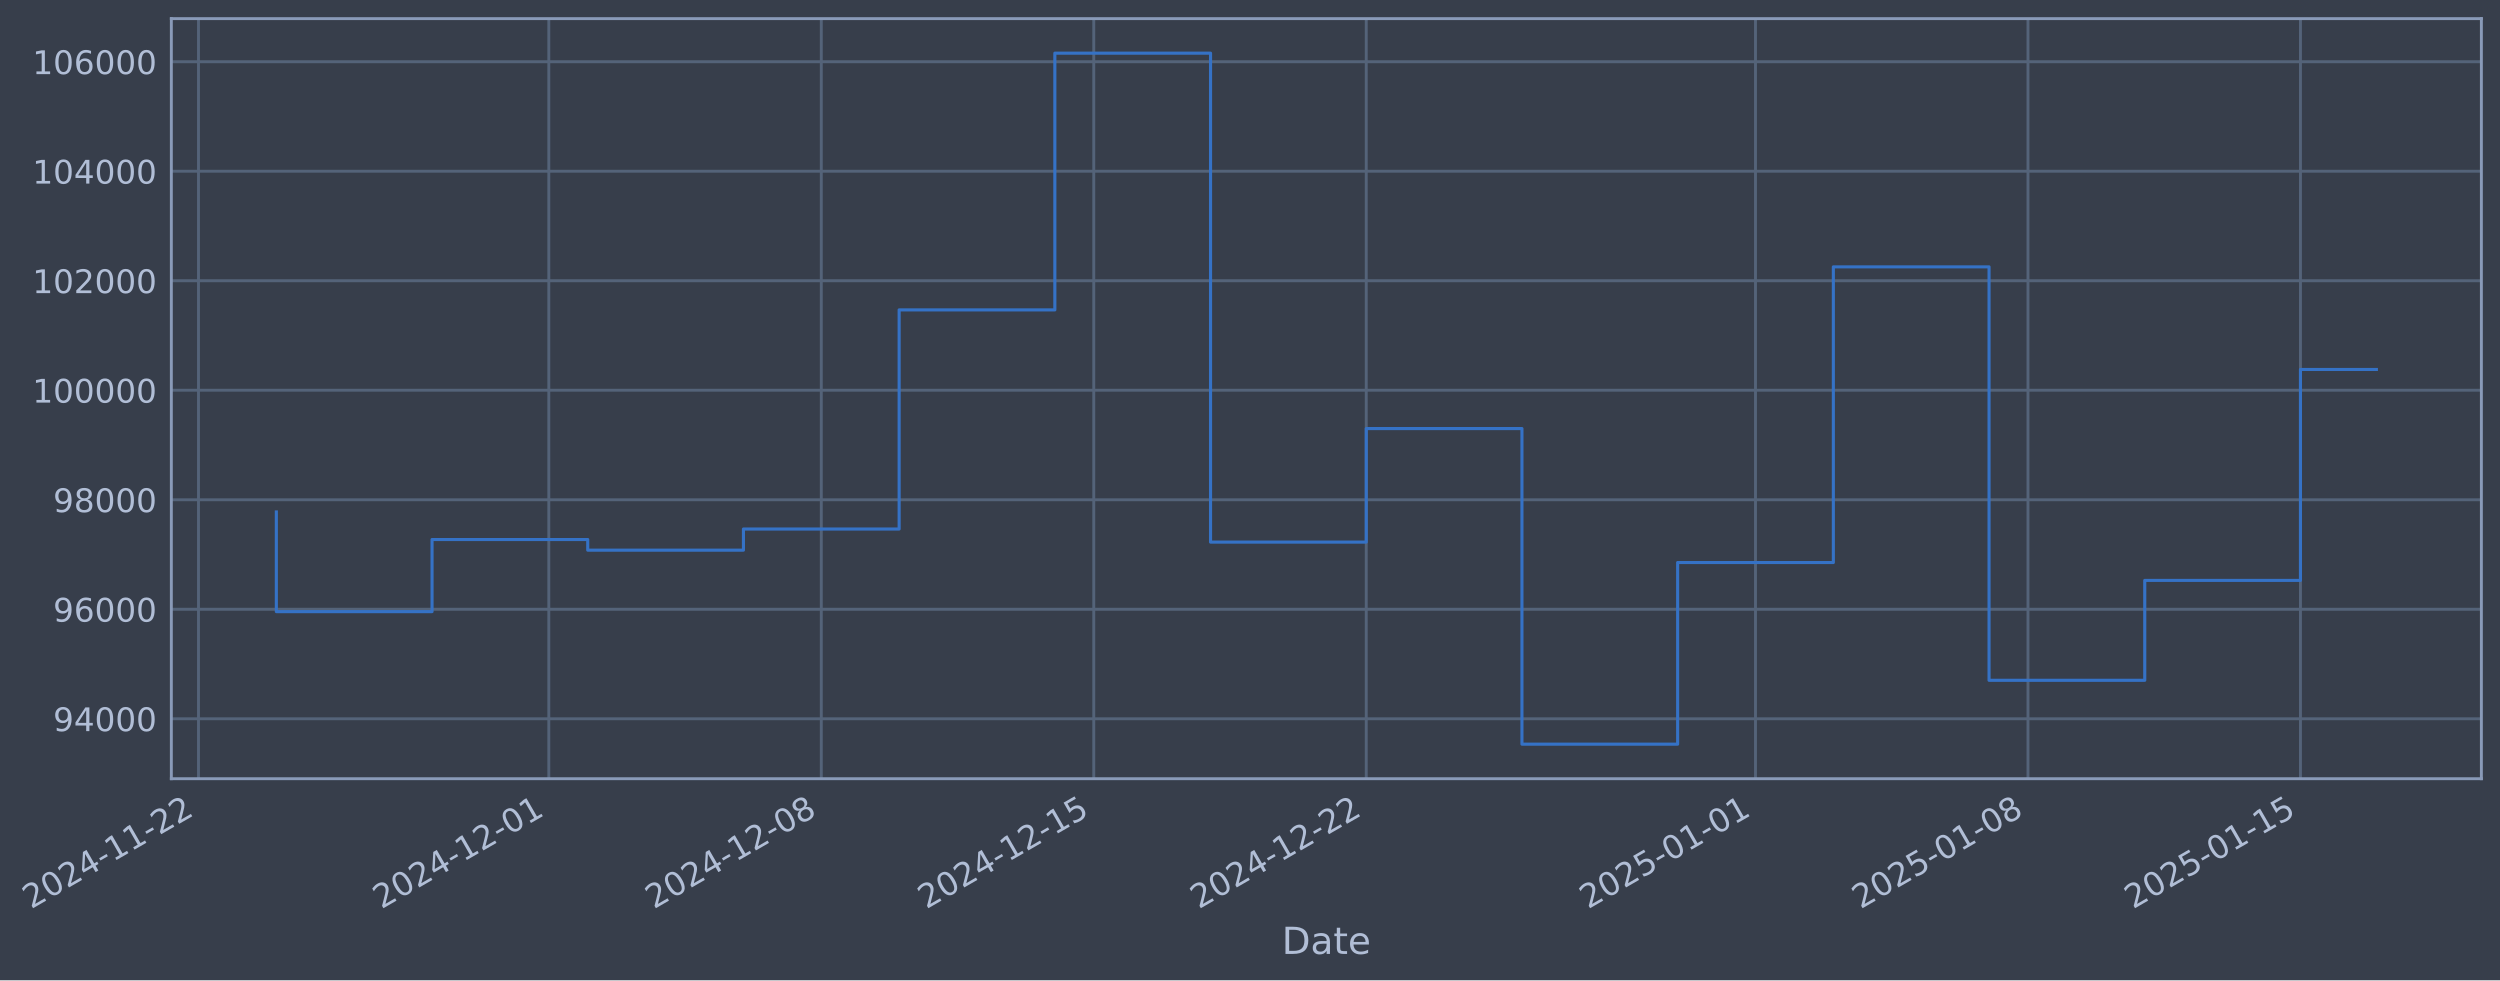
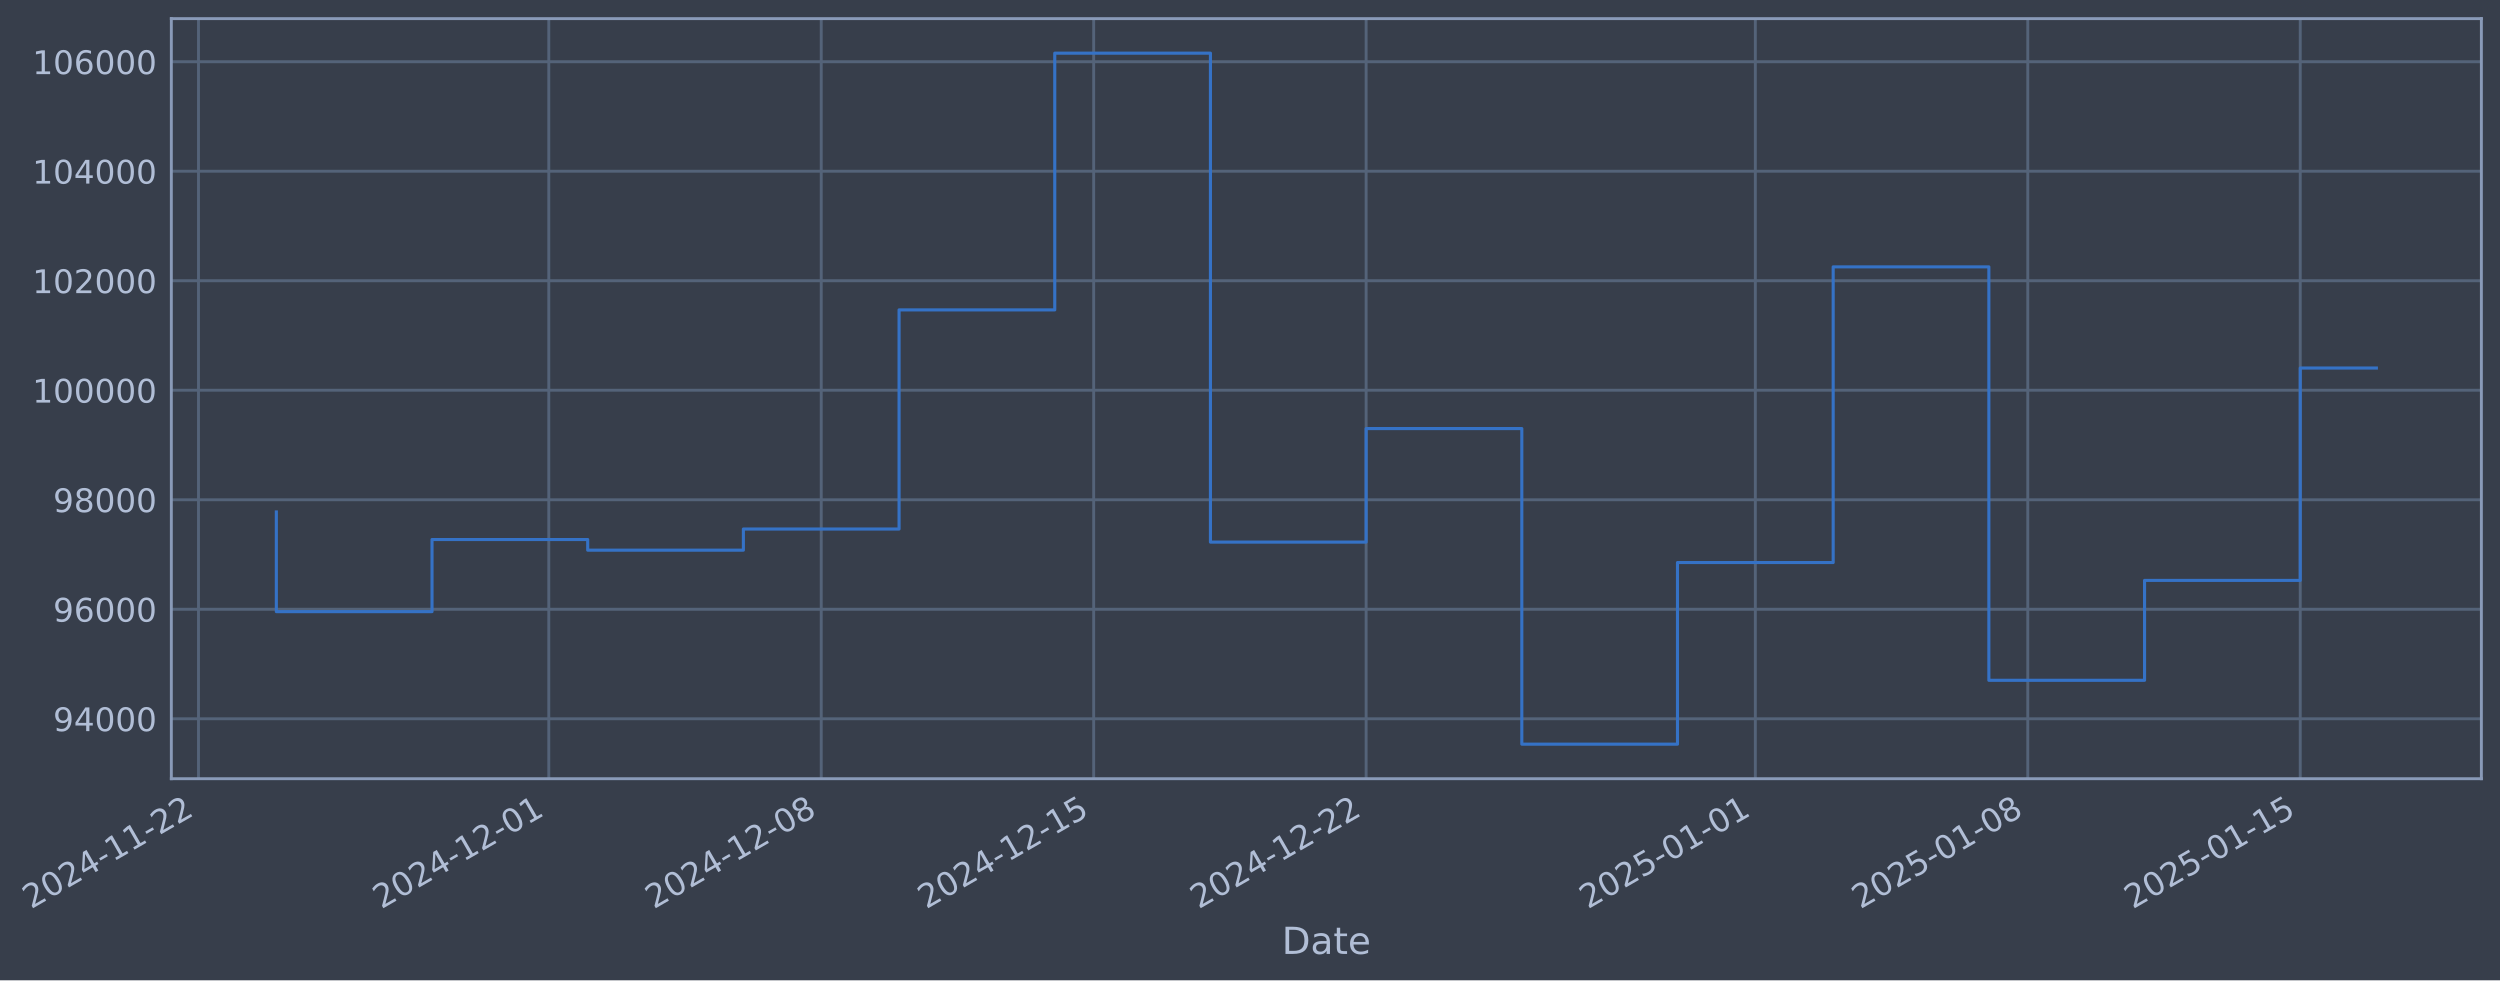
- <svg xmlns="http://www.w3.org/2000/svg" xmlns:xlink="http://www.w3.org/1999/xlink" width="966.219pt" height="378.87pt" viewBox="0 0 966.219 378.87" version="1.1">
+ <svg xmlns="http://www.w3.org/2000/svg" xmlns:xlink="http://www.w3.org/1999/xlink" width="966.216pt" height="378.87pt" viewBox="0 0 966.216 378.87" version="1.1">
  <defs>
    <style type="text/css">*{stroke-linejoin: round; stroke-linecap: butt}</style>
  </defs>
  <g id="figure_1">
    <g id="patch_1">
-       <path d="M 0 378.87  L 966.219 378.87  L 966.219 0  L 0 0  z " style="fill: #373e4b" />
+       <path d="M 0 378.87  L 966.216 378.87  L 966.216 0  L 0 0  z " style="fill: #373e4b" />
    </g>
    <g id="axes_1">
      <g id="patch_2">
-         <path d="M 66.219 300.96  L 959.019 300.96  L 959.019 7.2  L 66.219 7.2  z " style="fill: #373e4b" />
+         <path d="M 66.216 300.96  L 959.016 300.96  L 959.016 7.2  L 66.216 7.2  z " style="fill: #373e4b" />
      </g>
      <g id="matplotlib.axis_1">
        <g id="xtick_1">
          <g id="line2d_1">
-             <path d="M 76.713 300.96  L 76.713 7.2  " clip-path="url(#p9e7dfe59f3)" style="fill: none; stroke: #546379; stroke-width: 1.12; stroke-linecap: square" />
+             <path d="M 76.713 300.96  L 76.713 7.2  " clip-path="url(#pb725392dc1)" style="fill: none; stroke: #546379; stroke-width: 1.12; stroke-linecap: square" />
          </g>
          <g id="line2d_2" />
          <g id="text_1">
            <g style="fill: #b1bed6" transform="translate(11.98702 351.4642) rotate(-30) scale(0.126 -0.126)">
              <defs>
                <path id="DejaVuSans-32" d="M 1228 531  L 3431 531  L 3431 0  L 469 0  L 469 531  Q 828 903 1448 1529  Q 2069 2156 2228 2338  Q 2531 2678 2651 2914  Q 2772 3150 2772 3378  Q 2772 3750 2511 3984  Q 2250 4219 1831 4219  Q 1534 4219 1204 4116  Q 875 4013 500 3803  L 500 4441  Q 881 4594 1212 4672  Q 1544 4750 1819 4750  Q 2544 4750 2975 4387  Q 3406 4025 3406 3419  Q 3406 3131 3298 2873  Q 3191 2616 2906 2266  Q 2828 2175 2409 1742  Q 1991 1309 1228 531  z " transform="scale(0.015625)" />
                <path id="DejaVuSans-30" d="M 2034 4250  Q 1547 4250 1301 3770  Q 1056 3291 1056 2328  Q 1056 1369 1301 889  Q 1547 409 2034 409  Q 2525 409 2770 889  Q 3016 1369 3016 2328  Q 3016 3291 2770 3770  Q 2525 4250 2034 4250  z M 2034 4750  Q 2819 4750 3233 4129  Q 3647 3509 3647 2328  Q 3647 1150 3233 529  Q 2819 -91 2034 -91  Q 1250 -91 836 529  Q 422 1150 422 2328  Q 422 3509 836 4129  Q 1250 4750 2034 4750  z " transform="scale(0.015625)" />
                <path id="DejaVuSans-34" d="M 2419 4116  L 825 1625  L 2419 1625  L 2419 4116  z M 2253 4666  L 3047 4666  L 3047 1625  L 3713 1625  L 3713 1100  L 3047 1100  L 3047 0  L 2419 0  L 2419 1100  L 313 1100  L 313 1709  L 2253 4666  z " transform="scale(0.015625)" />
                <path id="DejaVuSans-2d" d="M 313 2009  L 1997 2009  L 1997 1497  L 313 1497  L 313 2009  z " transform="scale(0.015625)" />
                <path id="DejaVuSans-31" d="M 794 531  L 1825 531  L 1825 4091  L 703 3866  L 703 4441  L 1819 4666  L 2450 4666  L 2450 531  L 3481 531  L 3481 0  L 794 0  L 794 531  z " transform="scale(0.015625)" />
              </defs>
              <use xlink:href="#DejaVuSans-32" />
              <use xlink:href="#DejaVuSans-30" transform="translate(63.62305 0)" />
              <use xlink:href="#DejaVuSans-32" transform="translate(127.2461 0)" />
              <use xlink:href="#DejaVuSans-34" transform="translate(190.8691 0)" />
              <use xlink:href="#DejaVuSans-2d" transform="translate(254.4922 0)" />
              <use xlink:href="#DejaVuSans-31" transform="translate(290.5762 0)" />
              <use xlink:href="#DejaVuSans-31" transform="translate(354.1992 0)" />
              <use xlink:href="#DejaVuSans-2d" transform="translate(417.8223 0)" />
              <use xlink:href="#DejaVuSans-32" transform="translate(453.9062 0)" />
              <use xlink:href="#DejaVuSans-32" transform="translate(517.5293 0)" />
            </g>
          </g>
        </g>
        <g id="xtick_2">
          <g id="line2d_3">
-             <path d="M 212.11 300.96  L 212.11 7.2  " clip-path="url(#p9e7dfe59f3)" style="fill: none; stroke: #546379; stroke-width: 1.12; stroke-linecap: square" />
+             <path d="M 212.095 300.96  L 212.095 7.2  " clip-path="url(#pb725392dc1)" style="fill: none; stroke: #546379; stroke-width: 1.12; stroke-linecap: square" />
          </g>
          <g id="line2d_4" />
          <g id="text_2">
-             <g style="fill: #b1bed6" transform="translate(147.3841 351.4642) rotate(-30) scale(0.126 -0.126)">
+             <g style="fill: #b1bed6" transform="translate(147.3699 351.4642) rotate(-30) scale(0.126 -0.126)">
              <use xlink:href="#DejaVuSans-32" />
              <use xlink:href="#DejaVuSans-30" transform="translate(63.62305 0)" />
              <use xlink:href="#DejaVuSans-32" transform="translate(127.2461 0)" />
              <use xlink:href="#DejaVuSans-34" transform="translate(190.8691 0)" />
              <use xlink:href="#DejaVuSans-2d" transform="translate(254.4922 0)" />
              <use xlink:href="#DejaVuSans-31" transform="translate(290.5762 0)" />
              <use xlink:href="#DejaVuSans-32" transform="translate(354.1992 0)" />
              <use xlink:href="#DejaVuSans-2d" transform="translate(417.8223 0)" />
              <use xlink:href="#DejaVuSans-30" transform="translate(453.9062 0)" />
              <use xlink:href="#DejaVuSans-31" transform="translate(517.5293 0)" />
            </g>
          </g>
        </g>
        <g id="xtick_3">
          <g id="line2d_5">
-             <path d="M 317.418 300.96  L 317.418 7.2  " clip-path="url(#p9e7dfe59f3)" style="fill: none; stroke: #546379; stroke-width: 1.12; stroke-linecap: square" />
+             <path d="M 317.393 300.96  L 317.393 7.2  " clip-path="url(#pb725392dc1)" style="fill: none; stroke: #546379; stroke-width: 1.12; stroke-linecap: square" />
          </g>
          <g id="line2d_6" />
          <g id="text_3">
-             <g style="fill: #b1bed6" transform="translate(252.6929 351.4642) rotate(-30) scale(0.126 -0.126)">
+             <g style="fill: #b1bed6" transform="translate(252.6676 351.4642) rotate(-30) scale(0.126 -0.126)">
              <defs>
                <path id="DejaVuSans-38" d="M 2034 2216  Q 1584 2216 1326 1975  Q 1069 1734 1069 1313  Q 1069 891 1326 650  Q 1584 409 2034 409  Q 2484 409 2743 651  Q 3003 894 3003 1313  Q 3003 1734 2745 1975  Q 2488 2216 2034 2216  z M 1403 2484  Q 997 2584 770 2862  Q 544 3141 544 3541  Q 544 4100 942 4425  Q 1341 4750 2034 4750  Q 2731 4750 3128 4425  Q 3525 4100 3525 3541  Q 3525 3141 3298 2862  Q 3072 2584 2669 2484  Q 3125 2378 3379 2068  Q 3634 1759 3634 1313  Q 3634 634 3220 271  Q 2806 -91 2034 -91  Q 1263 -91 848 271  Q 434 634 434 1313  Q 434 1759 690 2068  Q 947 2378 1403 2484  z M 1172 3481  Q 1172 3119 1398 2916  Q 1625 2713 2034 2713  Q 2441 2713 2670 2916  Q 2900 3119 2900 3481  Q 2900 3844 2670 4047  Q 2441 4250 2034 4250  Q 1625 4250 1398 4047  Q 1172 3844 1172 3481  z " transform="scale(0.015625)" />
              </defs>
              <use xlink:href="#DejaVuSans-32" />
              <use xlink:href="#DejaVuSans-30" transform="translate(63.62305 0)" />
              <use xlink:href="#DejaVuSans-32" transform="translate(127.2461 0)" />
              <use xlink:href="#DejaVuSans-34" transform="translate(190.8691 0)" />
              <use xlink:href="#DejaVuSans-2d" transform="translate(254.4922 0)" />
              <use xlink:href="#DejaVuSans-31" transform="translate(290.5762 0)" />
              <use xlink:href="#DejaVuSans-32" transform="translate(354.1992 0)" />
              <use xlink:href="#DejaVuSans-2d" transform="translate(417.8223 0)" />
              <use xlink:href="#DejaVuSans-30" transform="translate(453.9062 0)" />
              <use xlink:href="#DejaVuSans-38" transform="translate(517.5293 0)" />
            </g>
          </g>
        </g>
        <g id="xtick_4">
          <g id="line2d_7">
-             <path d="M 422.727 300.96  L 422.727 7.2  " clip-path="url(#p9e7dfe59f3)" style="fill: none; stroke: #546379; stroke-width: 1.12; stroke-linecap: square" />
+             <path d="M 422.691 300.96  L 422.691 7.2  " clip-path="url(#pb725392dc1)" style="fill: none; stroke: #546379; stroke-width: 1.12; stroke-linecap: square" />
          </g>
          <g id="line2d_8" />
          <g id="text_4">
-             <g style="fill: #b1bed6" transform="translate(358.0017 351.4642) rotate(-30) scale(0.126 -0.126)">
+             <g style="fill: #b1bed6" transform="translate(357.9654 351.4642) rotate(-30) scale(0.126 -0.126)">
              <defs>
                <path id="DejaVuSans-35" d="M 691 4666  L 3169 4666  L 3169 4134  L 1269 4134  L 1269 2991  Q 1406 3038 1543 3061  Q 1681 3084 1819 3084  Q 2600 3084 3056 2656  Q 3513 2228 3513 1497  Q 3513 744 3044 326  Q 2575 -91 1722 -91  Q 1428 -91 1123 -41  Q 819 9 494 109  L 494 744  Q 775 591 1075 516  Q 1375 441 1709 441  Q 2250 441 2565 725  Q 2881 1009 2881 1497  Q 2881 1984 2565 2268  Q 2250 2553 1709 2553  Q 1456 2553 1204 2497  Q 953 2441 691 2322  L 691 4666  z " transform="scale(0.015625)" />
              </defs>
              <use xlink:href="#DejaVuSans-32" />
              <use xlink:href="#DejaVuSans-30" transform="translate(63.62305 0)" />
              <use xlink:href="#DejaVuSans-32" transform="translate(127.2461 0)" />
              <use xlink:href="#DejaVuSans-34" transform="translate(190.8691 0)" />
              <use xlink:href="#DejaVuSans-2d" transform="translate(254.4922 0)" />
              <use xlink:href="#DejaVuSans-31" transform="translate(290.5762 0)" />
              <use xlink:href="#DejaVuSans-32" transform="translate(354.1992 0)" />
              <use xlink:href="#DejaVuSans-2d" transform="translate(417.8223 0)" />
              <use xlink:href="#DejaVuSans-31" transform="translate(453.9062 0)" />
              <use xlink:href="#DejaVuSans-35" transform="translate(517.5293 0)" />
            </g>
          </g>
        </g>
        <g id="xtick_5">
          <g id="line2d_9">
-             <path d="M 528.036 300.96  L 528.036 7.2  " clip-path="url(#p9e7dfe59f3)" style="fill: none; stroke: #546379; stroke-width: 1.12; stroke-linecap: square" />
+             <path d="M 527.989 300.96  L 527.989 7.2  " clip-path="url(#pb725392dc1)" style="fill: none; stroke: #546379; stroke-width: 1.12; stroke-linecap: square" />
          </g>
          <g id="line2d_10" />
          <g id="text_5">
-             <g style="fill: #b1bed6" transform="translate(463.3105 351.4642) rotate(-30) scale(0.126 -0.126)">
+             <g style="fill: #b1bed6" transform="translate(463.2632 351.4642) rotate(-30) scale(0.126 -0.126)">
              <use xlink:href="#DejaVuSans-32" />
              <use xlink:href="#DejaVuSans-30" transform="translate(63.62305 0)" />
              <use xlink:href="#DejaVuSans-32" transform="translate(127.2461 0)" />
              <use xlink:href="#DejaVuSans-34" transform="translate(190.8691 0)" />
              <use xlink:href="#DejaVuSans-2d" transform="translate(254.4922 0)" />
              <use xlink:href="#DejaVuSans-31" transform="translate(290.5762 0)" />
              <use xlink:href="#DejaVuSans-32" transform="translate(354.1992 0)" />
              <use xlink:href="#DejaVuSans-2d" transform="translate(417.8223 0)" />
              <use xlink:href="#DejaVuSans-32" transform="translate(453.9062 0)" />
              <use xlink:href="#DejaVuSans-32" transform="translate(517.5293 0)" />
            </g>
          </g>
        </g>
        <g id="xtick_6">
          <g id="line2d_11">
-             <path d="M 678.477 300.96  L 678.477 7.2  " clip-path="url(#p9e7dfe59f3)" style="fill: none; stroke: #546379; stroke-width: 1.12; stroke-linecap: square" />
+             <path d="M 678.414 300.96  L 678.414 7.2  " clip-path="url(#pb725392dc1)" style="fill: none; stroke: #546379; stroke-width: 1.12; stroke-linecap: square" />
          </g>
          <g id="line2d_12" />
          <g id="text_6">
-             <g style="fill: #b1bed6" transform="translate(613.7517 351.4642) rotate(-30) scale(0.126 -0.126)">
+             <g style="fill: #b1bed6" transform="translate(613.6886 351.4642) rotate(-30) scale(0.126 -0.126)">
              <use xlink:href="#DejaVuSans-32" />
              <use xlink:href="#DejaVuSans-30" transform="translate(63.62305 0)" />
              <use xlink:href="#DejaVuSans-32" transform="translate(127.2461 0)" />
              <use xlink:href="#DejaVuSans-35" transform="translate(190.8691 0)" />
              <use xlink:href="#DejaVuSans-2d" transform="translate(254.4922 0)" />
              <use xlink:href="#DejaVuSans-30" transform="translate(290.5762 0)" />
              <use xlink:href="#DejaVuSans-31" transform="translate(354.1992 0)" />
              <use xlink:href="#DejaVuSans-2d" transform="translate(417.8223 0)" />
              <use xlink:href="#DejaVuSans-30" transform="translate(453.9062 0)" />
              <use xlink:href="#DejaVuSans-31" transform="translate(517.5293 0)" />
            </g>
          </g>
        </g>
        <g id="xtick_7">
          <g id="line2d_13">
-             <path d="M 783.786 300.96  L 783.786 7.2  " clip-path="url(#p9e7dfe59f3)" style="fill: none; stroke: #546379; stroke-width: 1.12; stroke-linecap: square" />
+             <path d="M 783.712 300.96  L 783.712 7.2  " clip-path="url(#pb725392dc1)" style="fill: none; stroke: #546379; stroke-width: 1.12; stroke-linecap: square" />
          </g>
          <g id="line2d_14" />
          <g id="text_7">
-             <g style="fill: #b1bed6" transform="translate(719.0605 351.4642) rotate(-30) scale(0.126 -0.126)">
+             <g style="fill: #b1bed6" transform="translate(718.9863 351.4642) rotate(-30) scale(0.126 -0.126)">
              <use xlink:href="#DejaVuSans-32" />
              <use xlink:href="#DejaVuSans-30" transform="translate(63.62305 0)" />
              <use xlink:href="#DejaVuSans-32" transform="translate(127.2461 0)" />
              <use xlink:href="#DejaVuSans-35" transform="translate(190.8691 0)" />
              <use xlink:href="#DejaVuSans-2d" transform="translate(254.4922 0)" />
              <use xlink:href="#DejaVuSans-30" transform="translate(290.5762 0)" />
              <use xlink:href="#DejaVuSans-31" transform="translate(354.1992 0)" />
              <use xlink:href="#DejaVuSans-2d" transform="translate(417.8223 0)" />
              <use xlink:href="#DejaVuSans-30" transform="translate(453.9062 0)" />
              <use xlink:href="#DejaVuSans-38" transform="translate(517.5293 0)" />
            </g>
          </g>
        </g>
        <g id="xtick_8">
          <g id="line2d_15">
-             <path d="M 889.095 300.96  L 889.095 7.2  " clip-path="url(#p9e7dfe59f3)" style="fill: none; stroke: #546379; stroke-width: 1.12; stroke-linecap: square" />
+             <path d="M 889.01 300.96  L 889.01 7.2  " clip-path="url(#pb725392dc1)" style="fill: none; stroke: #546379; stroke-width: 1.12; stroke-linecap: square" />
          </g>
          <g id="line2d_16" />
          <g id="text_8">
-             <g style="fill: #b1bed6" transform="translate(824.3693 351.4642) rotate(-30) scale(0.126 -0.126)">
+             <g style="fill: #b1bed6" transform="translate(824.2841 351.4642) rotate(-30) scale(0.126 -0.126)">
              <use xlink:href="#DejaVuSans-32" />
              <use xlink:href="#DejaVuSans-30" transform="translate(63.62305 0)" />
              <use xlink:href="#DejaVuSans-32" transform="translate(127.2461 0)" />
              <use xlink:href="#DejaVuSans-35" transform="translate(190.8691 0)" />
              <use xlink:href="#DejaVuSans-2d" transform="translate(254.4922 0)" />
              <use xlink:href="#DejaVuSans-30" transform="translate(290.5762 0)" />
              <use xlink:href="#DejaVuSans-31" transform="translate(354.1992 0)" />
              <use xlink:href="#DejaVuSans-2d" transform="translate(417.8223 0)" />
              <use xlink:href="#DejaVuSans-31" transform="translate(453.9062 0)" />
              <use xlink:href="#DejaVuSans-35" transform="translate(517.5293 0)" />
            </g>
          </g>
        </g>
        <g id="text_9">
-           <g style="fill: #b1bed6" transform="translate(495.4098 368.6753) scale(0.144 -0.144)">
+           <g style="fill: #b1bed6" transform="translate(495.4067 368.6753) scale(0.144 -0.144)">
            <defs>
              <path id="DejaVuSans-44" d="M 1259 4147  L 1259 519  L 2022 519  Q 2988 519 3436 956  Q 3884 1394 3884 2338  Q 3884 3275 3436 3711  Q 2988 4147 2022 4147  L 1259 4147  z M 628 4666  L 1925 4666  Q 3281 4666 3915 4102  Q 4550 3538 4550 2338  Q 4550 1131 3912 565  Q 3275 0 1925 0  L 628 0  L 628 4666  z " transform="scale(0.015625)" />
              <path id="DejaVuSans-61" d="M 2194 1759  Q 1497 1759 1228 1600  Q 959 1441 959 1056  Q 959 750 1161 570  Q 1363 391 1709 391  Q 2188 391 2477 730  Q 2766 1069 2766 1631  L 2766 1759  L 2194 1759  z M 3341 1997  L 3341 0  L 2766 0  L 2766 531  Q 2569 213 2275 61  Q 1981 -91 1556 -91  Q 1019 -91 701 211  Q 384 513 384 1019  Q 384 1609 779 1909  Q 1175 2209 1959 2209  L 2766 2209  L 2766 2266  Q 2766 2663 2505 2880  Q 2244 3097 1772 3097  Q 1472 3097 1187 3025  Q 903 2953 641 2809  L 641 3341  Q 956 3463 1253 3523  Q 1550 3584 1831 3584  Q 2591 3584 2966 3190  Q 3341 2797 3341 1997  z " transform="scale(0.015625)" />
              <path id="DejaVuSans-74" d="M 1172 4494  L 1172 3500  L 2356 3500  L 2356 3053  L 1172 3053  L 1172 1153  Q 1172 725 1289 603  Q 1406 481 1766 481  L 2356 481  L 2356 0  L 1766 0  Q 1100 0 847 248  Q 594 497 594 1153  L 594 3053  L 172 3053  L 172 3500  L 594 3500  L 594 4494  L 1172 4494  z " transform="scale(0.015625)" />
              <path id="DejaVuSans-65" d="M 3597 1894  L 3597 1613  L 953 1613  Q 991 1019 1311 708  Q 1631 397 2203 397  Q 2534 397 2845 478  Q 3156 559 3463 722  L 3463 178  Q 3153 47 2828 -22  Q 2503 -91 2169 -91  Q 1331 -91 842 396  Q 353 884 353 1716  Q 353 2575 817 3079  Q 1281 3584 2069 3584  Q 2775 3584 3186 3129  Q 3597 2675 3597 1894  z M 3022 2063  Q 3016 2534 2758 2815  Q 2500 3097 2075 3097  Q 1594 3097 1305 2825  Q 1016 2553 972 2059  L 3022 2063  z " transform="scale(0.015625)" />
            </defs>
            <use xlink:href="#DejaVuSans-44" />
            <use xlink:href="#DejaVuSans-61" transform="translate(77.00195 0)" />
            <use xlink:href="#DejaVuSans-74" transform="translate(138.2812 0)" />
            <use xlink:href="#DejaVuSans-65" transform="translate(177.4902 0)" />
          </g>
        </g>
      </g>
      <g id="matplotlib.axis_2">
        <g id="ytick_1">
          <g id="line2d_17">
-             <path d="M 66.219 277.797  L 959.019 277.797  " clip-path="url(#p9e7dfe59f3)" style="fill: none; stroke: #546379; stroke-width: 1.12; stroke-linecap: square" />
+             <path d="M 66.216 277.797  L 959.016 277.797  " clip-path="url(#pb725392dc1)" style="fill: none; stroke: #546379; stroke-width: 1.12; stroke-linecap: square" />
          </g>
          <g id="line2d_18" />
          <g id="text_10">
-             <g style="fill: #b1bed6" transform="translate(20.53519 282.5841) scale(0.126 -0.126)">
+             <g style="fill: #b1bed6" transform="translate(20.53203 282.5841) scale(0.126 -0.126)">
              <defs>
                <path id="DejaVuSans-39" d="M 703 97  L 703 672  Q 941 559 1184 500  Q 1428 441 1663 441  Q 2288 441 2617 861  Q 2947 1281 2994 2138  Q 2813 1869 2534 1725  Q 2256 1581 1919 1581  Q 1219 1581 811 2004  Q 403 2428 403 3163  Q 403 3881 828 4315  Q 1253 4750 1959 4750  Q 2769 4750 3195 4129  Q 3622 3509 3622 2328  Q 3622 1225 3098 567  Q 2575 -91 1691 -91  Q 1453 -91 1209 -44  Q 966 3 703 97  z M 1959 2075  Q 2384 2075 2632 2365  Q 2881 2656 2881 3163  Q 2881 3666 2632 3958  Q 2384 4250 1959 4250  Q 1534 4250 1286 3958  Q 1038 3666 1038 3163  Q 1038 2656 1286 2365  Q 1534 2075 1959 2075  z " transform="scale(0.015625)" />
              </defs>
              <use xlink:href="#DejaVuSans-39" />
              <use xlink:href="#DejaVuSans-34" transform="translate(63.62305 0)" />
              <use xlink:href="#DejaVuSans-30" transform="translate(127.2461 0)" />
              <use xlink:href="#DejaVuSans-30" transform="translate(190.8691 0)" />
              <use xlink:href="#DejaVuSans-30" transform="translate(254.4922 0)" />
            </g>
          </g>
        </g>
        <g id="ytick_2">
          <g id="line2d_19">
-             <path d="M 66.219 235.473  L 959.019 235.473  " clip-path="url(#p9e7dfe59f3)" style="fill: none; stroke: #546379; stroke-width: 1.12; stroke-linecap: square" />
+             <path d="M 66.216 235.473  L 959.016 235.473  " clip-path="url(#pb725392dc1)" style="fill: none; stroke: #546379; stroke-width: 1.12; stroke-linecap: square" />
          </g>
          <g id="line2d_20" />
          <g id="text_11">
-             <g style="fill: #b1bed6" transform="translate(20.53519 240.2602) scale(0.126 -0.126)">
+             <g style="fill: #b1bed6" transform="translate(20.53203 240.2602) scale(0.126 -0.126)">
              <defs>
                <path id="DejaVuSans-36" d="M 2113 2584  Q 1688 2584 1439 2293  Q 1191 2003 1191 1497  Q 1191 994 1439 701  Q 1688 409 2113 409  Q 2538 409 2786 701  Q 3034 994 3034 1497  Q 3034 2003 2786 2293  Q 2538 2584 2113 2584  z M 3366 4563  L 3366 3988  Q 3128 4100 2886 4159  Q 2644 4219 2406 4219  Q 1781 4219 1451 3797  Q 1122 3375 1075 2522  Q 1259 2794 1537 2939  Q 1816 3084 2150 3084  Q 2853 3084 3261 2657  Q 3669 2231 3669 1497  Q 3669 778 3244 343  Q 2819 -91 2113 -91  Q 1303 -91 875 529  Q 447 1150 447 2328  Q 447 3434 972 4092  Q 1497 4750 2381 4750  Q 2619 4750 2861 4703  Q 3103 4656 3366 4563  z " transform="scale(0.015625)" />
              </defs>
              <use xlink:href="#DejaVuSans-39" />
              <use xlink:href="#DejaVuSans-36" transform="translate(63.62305 0)" />
              <use xlink:href="#DejaVuSans-30" transform="translate(127.2461 0)" />
              <use xlink:href="#DejaVuSans-30" transform="translate(190.8691 0)" />
              <use xlink:href="#DejaVuSans-30" transform="translate(254.4922 0)" />
            </g>
          </g>
        </g>
        <g id="ytick_3">
          <g id="line2d_21">
-             <path d="M 66.219 193.149  L 959.019 193.149  " clip-path="url(#p9e7dfe59f3)" style="fill: none; stroke: #546379; stroke-width: 1.12; stroke-linecap: square" />
+             <path d="M 66.216 193.149  L 959.016 193.149  " clip-path="url(#pb725392dc1)" style="fill: none; stroke: #546379; stroke-width: 1.12; stroke-linecap: square" />
          </g>
          <g id="line2d_22" />
          <g id="text_12">
-             <g style="fill: #b1bed6" transform="translate(20.53519 197.9364) scale(0.126 -0.126)">
+             <g style="fill: #b1bed6" transform="translate(20.53203 197.9364) scale(0.126 -0.126)">
              <use xlink:href="#DejaVuSans-39" />
              <use xlink:href="#DejaVuSans-38" transform="translate(63.62305 0)" />
              <use xlink:href="#DejaVuSans-30" transform="translate(127.2461 0)" />
              <use xlink:href="#DejaVuSans-30" transform="translate(190.8691 0)" />
              <use xlink:href="#DejaVuSans-30" transform="translate(254.4922 0)" />
            </g>
          </g>
        </g>
        <g id="ytick_4">
          <g id="line2d_23">
-             <path d="M 66.219 150.826  L 959.019 150.826  " clip-path="url(#p9e7dfe59f3)" style="fill: none; stroke: #546379; stroke-width: 1.12; stroke-linecap: square" />
+             <path d="M 66.216 150.826  L 959.016 150.826  " clip-path="url(#pb725392dc1)" style="fill: none; stroke: #546379; stroke-width: 1.12; stroke-linecap: square" />
          </g>
          <g id="line2d_24" />
          <g id="text_13">
-             <g style="fill: #b1bed6" transform="translate(12.51844 155.6126) scale(0.126 -0.126)">
+             <g style="fill: #b1bed6" transform="translate(12.51528 155.6126) scale(0.126 -0.126)">
              <use xlink:href="#DejaVuSans-31" />
              <use xlink:href="#DejaVuSans-30" transform="translate(63.62305 0)" />
              <use xlink:href="#DejaVuSans-30" transform="translate(127.2461 0)" />
              <use xlink:href="#DejaVuSans-30" transform="translate(190.8691 0)" />
              <use xlink:href="#DejaVuSans-30" transform="translate(254.4922 0)" />
              <use xlink:href="#DejaVuSans-30" transform="translate(318.1152 0)" />
            </g>
          </g>
        </g>
        <g id="ytick_5">
          <g id="line2d_25">
-             <path d="M 66.219 108.502  L 959.019 108.502  " clip-path="url(#p9e7dfe59f3)" style="fill: none; stroke: #546379; stroke-width: 1.12; stroke-linecap: square" />
+             <path d="M 66.216 108.502  L 959.016 108.502  " clip-path="url(#pb725392dc1)" style="fill: none; stroke: #546379; stroke-width: 1.12; stroke-linecap: square" />
          </g>
          <g id="line2d_26" />
          <g id="text_14">
-             <g style="fill: #b1bed6" transform="translate(12.51844 113.2888) scale(0.126 -0.126)">
+             <g style="fill: #b1bed6" transform="translate(12.51528 113.2888) scale(0.126 -0.126)">
              <use xlink:href="#DejaVuSans-31" />
              <use xlink:href="#DejaVuSans-30" transform="translate(63.62305 0)" />
              <use xlink:href="#DejaVuSans-32" transform="translate(127.2461 0)" />
              <use xlink:href="#DejaVuSans-30" transform="translate(190.8691 0)" />
              <use xlink:href="#DejaVuSans-30" transform="translate(254.4922 0)" />
              <use xlink:href="#DejaVuSans-30" transform="translate(318.1152 0)" />
            </g>
          </g>
        </g>
        <g id="ytick_6">
          <g id="line2d_27">
-             <path d="M 66.219 66.178  L 959.019 66.178  " clip-path="url(#p9e7dfe59f3)" style="fill: none; stroke: #546379; stroke-width: 1.12; stroke-linecap: square" />
+             <path d="M 66.216 66.178  L 959.016 66.178  " clip-path="url(#pb725392dc1)" style="fill: none; stroke: #546379; stroke-width: 1.12; stroke-linecap: square" />
          </g>
          <g id="line2d_28" />
          <g id="text_15">
-             <g style="fill: #b1bed6" transform="translate(12.51844 70.96502) scale(0.126 -0.126)">
+             <g style="fill: #b1bed6" transform="translate(12.51528 70.96502) scale(0.126 -0.126)">
              <use xlink:href="#DejaVuSans-31" />
              <use xlink:href="#DejaVuSans-30" transform="translate(63.62305 0)" />
              <use xlink:href="#DejaVuSans-34" transform="translate(127.2461 0)" />
              <use xlink:href="#DejaVuSans-30" transform="translate(190.8691 0)" />
              <use xlink:href="#DejaVuSans-30" transform="translate(254.4922 0)" />
              <use xlink:href="#DejaVuSans-30" transform="translate(318.1152 0)" />
            </g>
          </g>
        </g>
        <g id="ytick_7">
          <g id="line2d_29">
-             <path d="M 66.219 23.854  L 959.019 23.854  " clip-path="url(#p9e7dfe59f3)" style="fill: none; stroke: #546379; stroke-width: 1.12; stroke-linecap: square" />
+             <path d="M 66.216 23.854  L 959.016 23.854  " clip-path="url(#pb725392dc1)" style="fill: none; stroke: #546379; stroke-width: 1.12; stroke-linecap: square" />
          </g>
          <g id="line2d_30" />
          <g id="text_16">
-             <g style="fill: #b1bed6" transform="translate(12.51844 28.64121) scale(0.126 -0.126)">
+             <g style="fill: #b1bed6" transform="translate(12.51528 28.64121) scale(0.126 -0.126)">
              <use xlink:href="#DejaVuSans-31" />
              <use xlink:href="#DejaVuSans-30" transform="translate(63.62305 0)" />
              <use xlink:href="#DejaVuSans-36" transform="translate(127.2461 0)" />
              <use xlink:href="#DejaVuSans-30" transform="translate(190.8691 0)" />
              <use xlink:href="#DejaVuSans-30" transform="translate(254.4922 0)" />
              <use xlink:href="#DejaVuSans-30" transform="translate(318.1152 0)" />
            </g>
          </g>
        </g>
      </g>
      <g id="line2d_31">
-         <path d="M 106.801 197.87  L 106.801 236.383  L 166.977 236.383  L 166.977 208.521  L 227.154 208.521  L 227.154 212.628  L 287.33 212.628  L 287.33 204.459  L 347.507 204.459  L 347.507 119.77  L 407.683 119.77  L 407.683 20.553  L 467.86 20.553  L 467.86 209.517  L 528.036 209.517  L 528.036 165.636  L 588.212 165.636  L 588.212 287.607  L 648.389 287.607  L 648.389 217.409  L 708.565 217.409  L 708.565 103.141  L 768.742 103.141  L 768.742 262.927  L 828.918 262.927  L 828.918 224.318  L 889.095 224.318  L 889.095 142.789  L 918.437 142.789  " clip-path="url(#p9e7dfe59f3)" style="fill: none; stroke: #3572c6; stroke-width: 1.2; stroke-linecap: square" />
+         <path d="M 106.798 197.87  L 106.798 236.383  L 166.968 236.383  L 166.968 208.521  L 227.138 208.521  L 227.138 212.628  L 287.308 212.628  L 287.308 204.459  L 347.478 204.459  L 347.478 119.77  L 407.648 119.77  L 407.648 20.553  L 467.819 20.553  L 467.819 209.517  L 527.989 209.517  L 527.989 165.636  L 588.159 165.636  L 588.159 287.607  L 648.329 287.607  L 648.329 217.409  L 708.499 217.409  L 708.499 103.141  L 768.669 103.141  L 768.669 262.927  L 828.839 262.927  L 828.839 224.318  L 889.01 224.318  L 889.01 142.239  L 918.434 142.239  " clip-path="url(#pb725392dc1)" style="fill: none; stroke: #3572c6; stroke-width: 1.2; stroke-linecap: square" />
      </g>
      <g id="patch_3">
-         <path d="M 66.219 300.96  L 66.219 7.2  " style="fill: none; stroke: #899ab8; stroke-width: 1.12; stroke-linejoin: miter; stroke-linecap: square" />
+         <path d="M 66.216 300.96  L 66.216 7.2  " style="fill: none; stroke: #899ab8; stroke-width: 1.12; stroke-linejoin: miter; stroke-linecap: square" />
      </g>
      <g id="patch_4">
-         <path d="M 959.019 300.96  L 959.019 7.2  " style="fill: none; stroke: #899ab8; stroke-width: 1.12; stroke-linejoin: miter; stroke-linecap: square" />
+         <path d="M 959.016 300.96  L 959.016 7.2  " style="fill: none; stroke: #899ab8; stroke-width: 1.12; stroke-linejoin: miter; stroke-linecap: square" />
      </g>
      <g id="patch_5">
-         <path d="M 66.219 300.96  L 959.019 300.96  " style="fill: none; stroke: #899ab8; stroke-width: 1.12; stroke-linejoin: miter; stroke-linecap: square" />
+         <path d="M 66.216 300.96  L 959.016 300.96  " style="fill: none; stroke: #899ab8; stroke-width: 1.12; stroke-linejoin: miter; stroke-linecap: square" />
      </g>
      <g id="patch_6">
-         <path d="M 66.219 7.2  L 959.019 7.2  " style="fill: none; stroke: #899ab8; stroke-width: 1.12; stroke-linejoin: miter; stroke-linecap: square" />
+         <path d="M 66.216 7.2  L 959.016 7.2  " style="fill: none; stroke: #899ab8; stroke-width: 1.12; stroke-linejoin: miter; stroke-linecap: square" />
      </g>
    </g>
  </g>
  <defs>
-     <clipPath id="p9e7dfe59f3">
-       <rect x="66.219" y="7.2" width="892.8" height="293.76" />
+     <clipPath id="pb725392dc1">
+       <rect x="66.216" y="7.2" width="892.8" height="293.76" />
    </clipPath>
  </defs>
</svg>
